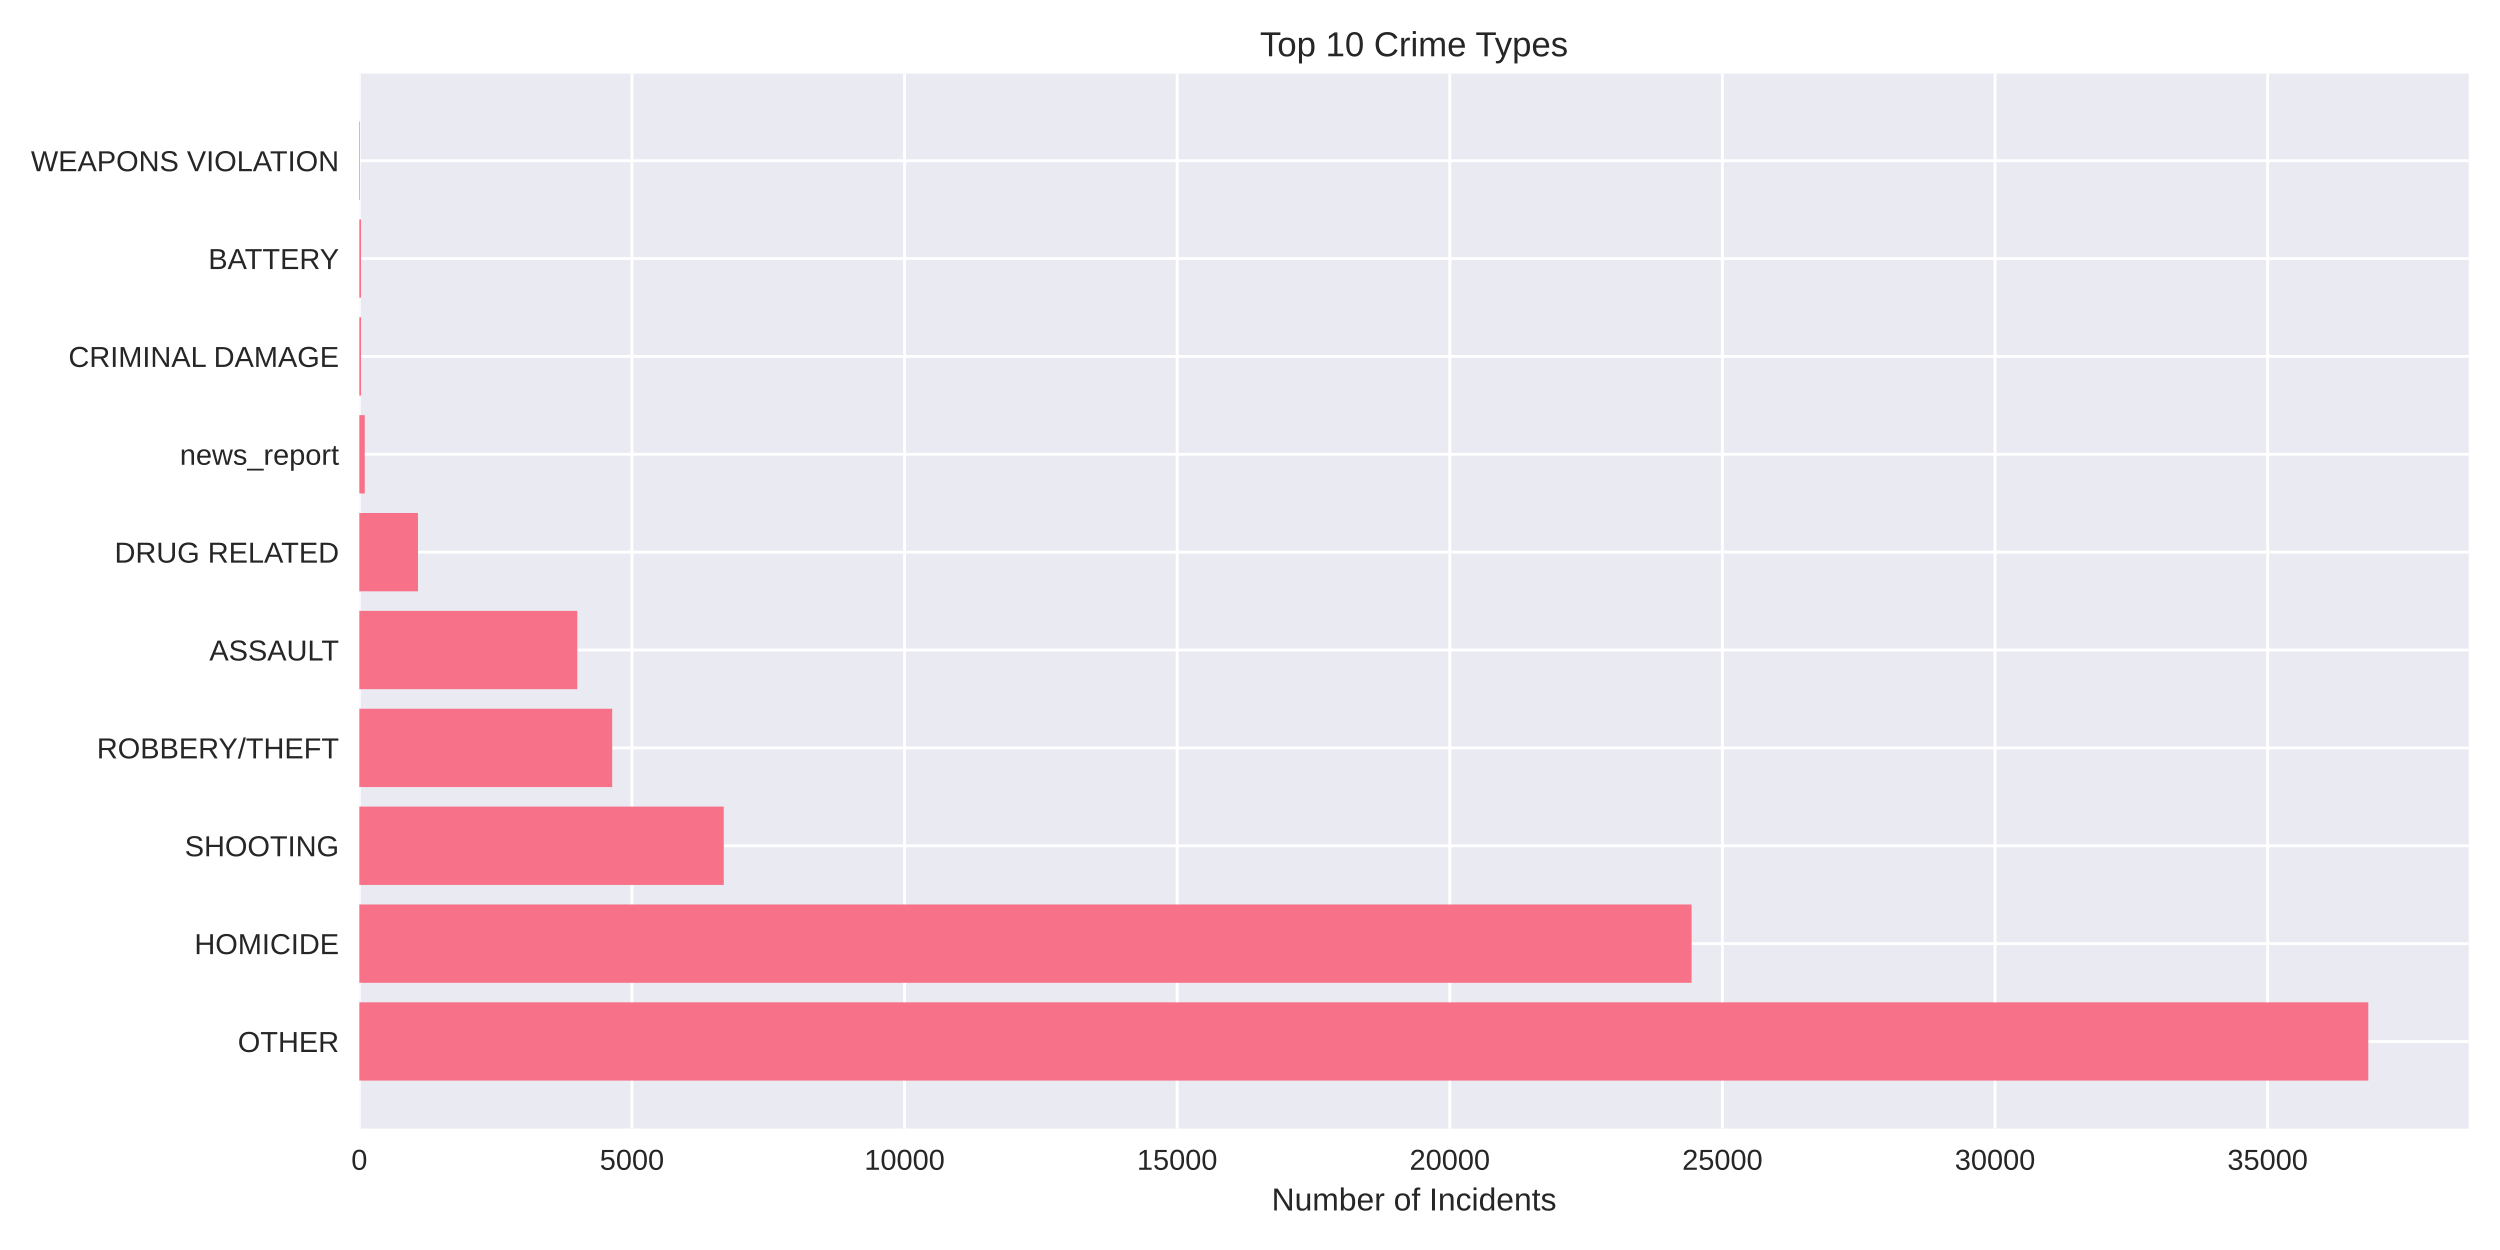
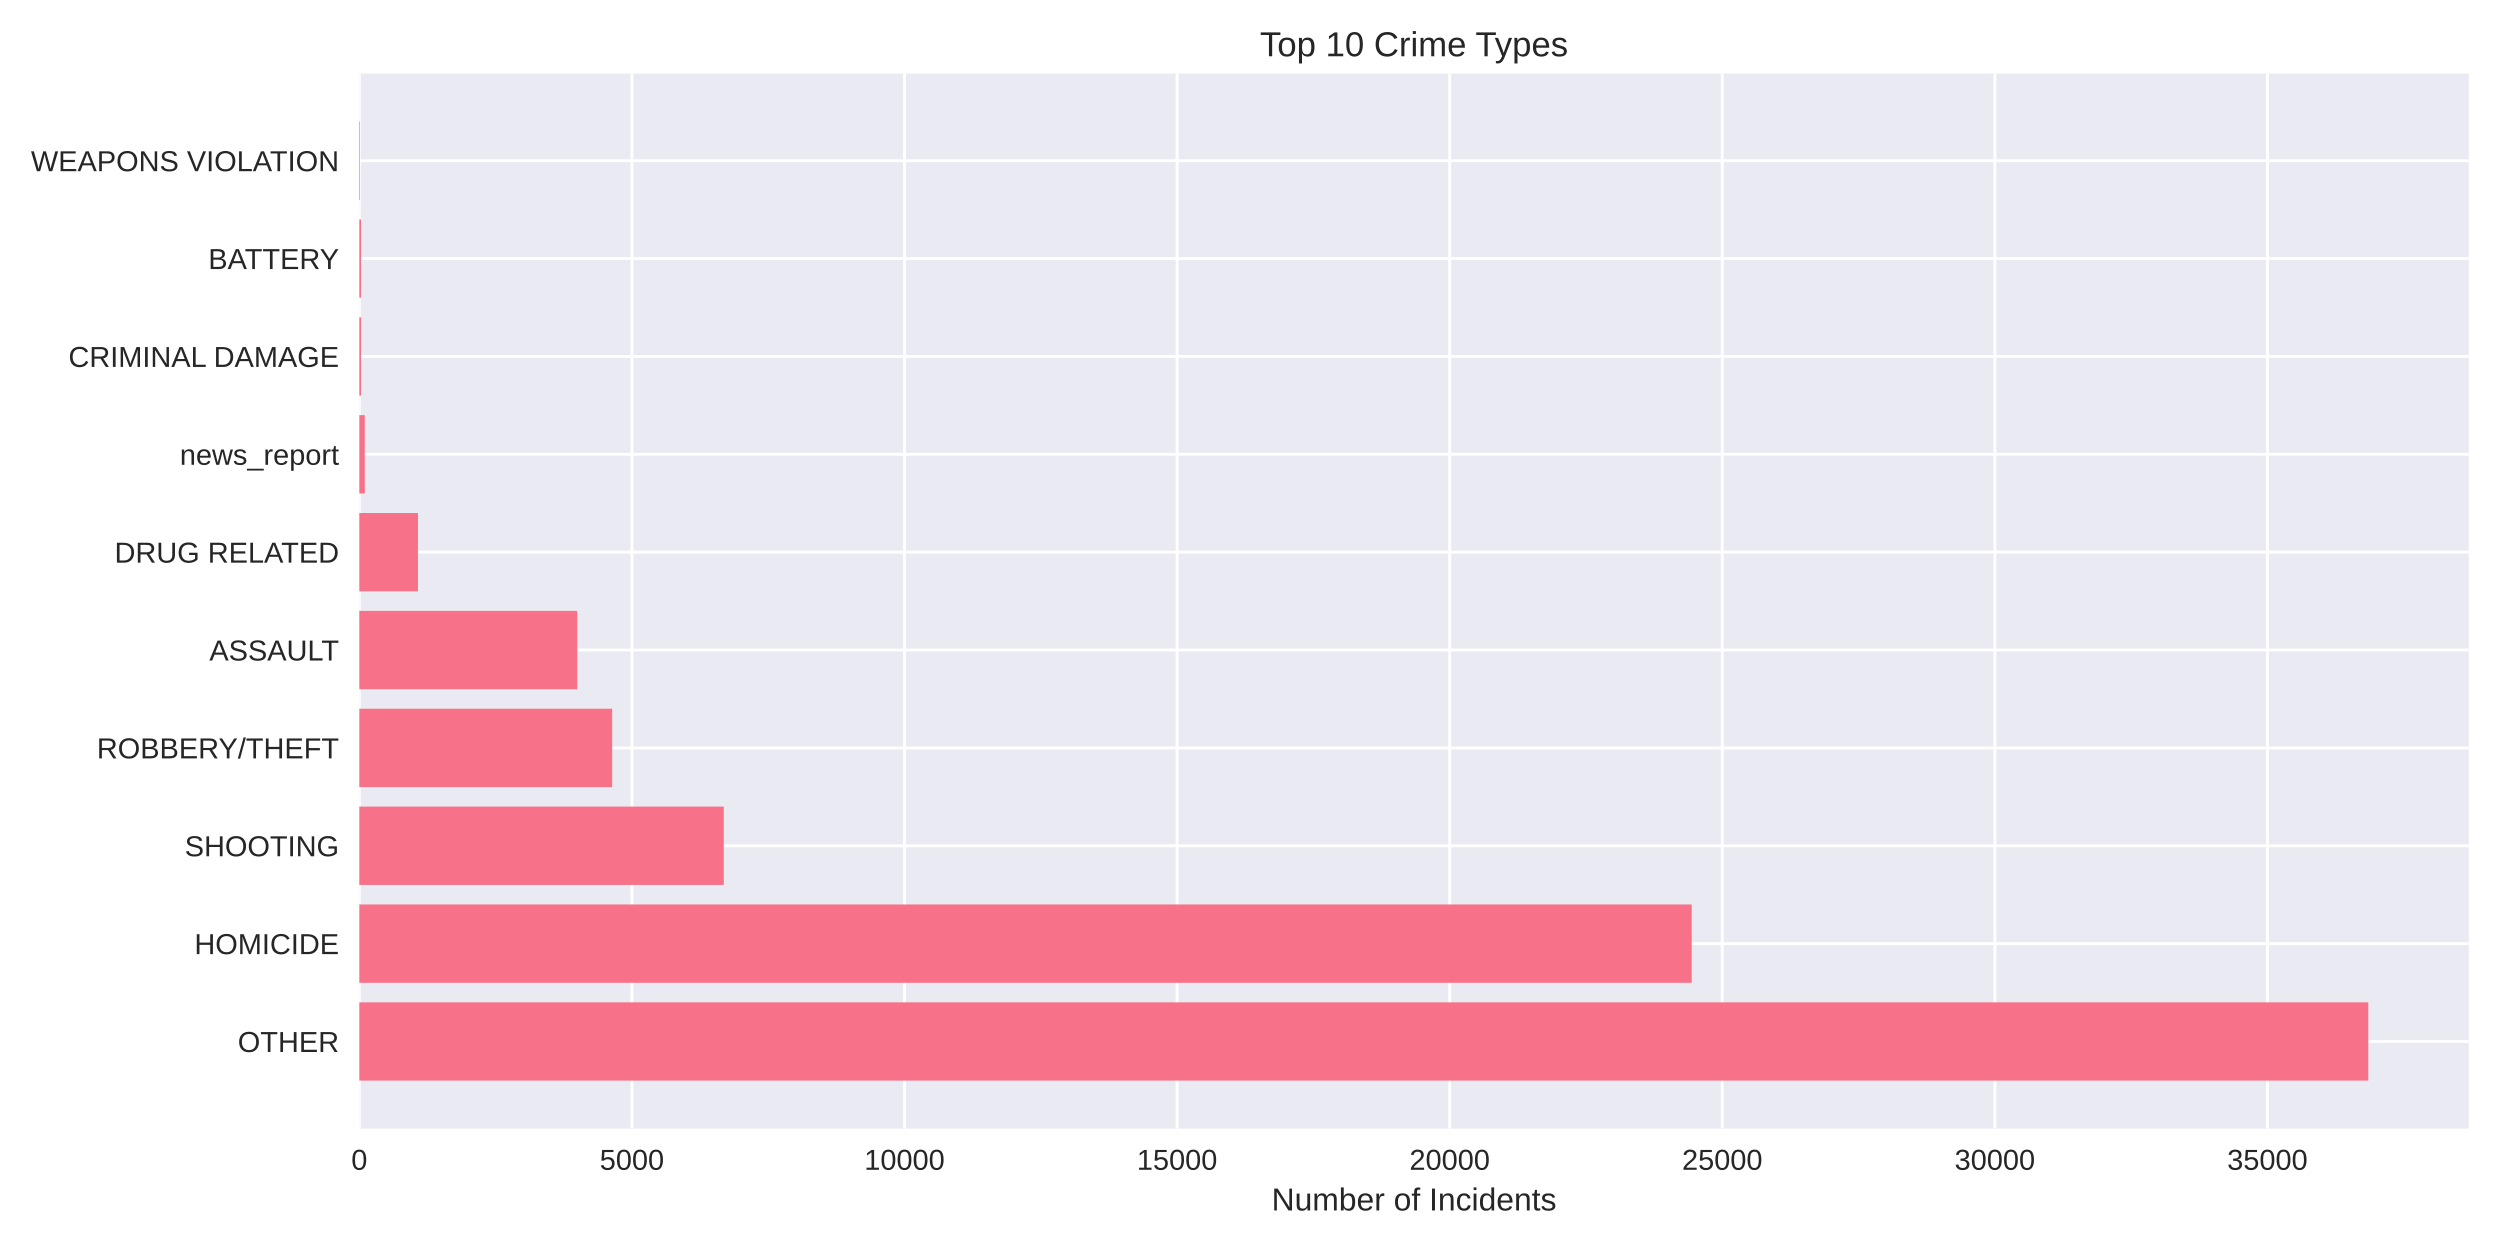
<svg xmlns="http://www.w3.org/2000/svg" width="864pt" height="432pt" viewBox="0 0 864 432" version="1.1">
  <defs>
    <style type="text/css">*{stroke-linejoin: round; stroke-linecap: butt}</style>
  </defs>
  <g id="figure_1">
    <g id="patch_1">
      <path d="M 0 432  L 864 432  L 864 0  L 0 0  z " style="fill: #ffffff" />
    </g>
    <g id="axes_1">
      <g id="patch_2">
        <path d="M 124.18 390.04  L 853.2 390.04  L 853.2 25.44  L 124.18 25.44  z " style="fill: #eaeaf2" />
      </g>
      <g id="matplotlib.axis_1">
        <g id="xtick_1">
          <g id="line2d_1">
-             <path d="M 124.18 390.04  L 124.18 25.44  " clip-path="url(#p768632108b)" style="fill: none; stroke: #ffffff; stroke-linecap: round" />
+             <path d="M 124.18 390.04  L 124.18 25.44  " clip-path="url(#p331b02feeb)" style="fill: none; stroke: #ffffff; stroke-linecap: round" />
          </g>
          <g id="line2d_2" />
          <g id="text_1">
            <text style="fill: #262626; font: 10px 'Arial', 'Liberation Sans', 'DejaVu Sans', 'Bitstream Vera Sans', sans-serif; text-anchor: middle" x="124.18" y="404.287" transform="rotate(-0 124.18 404.2869)">0</text>
          </g>
        </g>
        <g id="xtick_2">
          <g id="line2d_3">
-             <path d="M 218.397 390.04  L 218.397 25.44  " clip-path="url(#p768632108b)" style="fill: none; stroke: #ffffff; stroke-linecap: round" />
+             <path d="M 218.387 390.04  L 218.387 25.44  " clip-path="url(#p331b02feeb)" style="fill: none; stroke: #ffffff; stroke-linecap: round" />
          </g>
          <g id="line2d_4" />
          <g id="text_2">
-             <text style="fill: #262626; font: 10px 'Arial', 'Liberation Sans', 'DejaVu Sans', 'Bitstream Vera Sans', sans-serif; text-anchor: middle" x="218.397" y="404.287" transform="rotate(-0 218.3971 404.2869)">5000</text>
+             <text style="fill: #262626; font: 10px 'Arial', 'Liberation Sans', 'DejaVu Sans', 'Bitstream Vera Sans', sans-serif; text-anchor: middle" x="218.387" y="404.287" transform="rotate(-0 218.3869 404.2869)">5000</text>
          </g>
        </g>
        <g id="xtick_3">
          <g id="line2d_5">
-             <path d="M 312.614 390.04  L 312.614 25.44  " clip-path="url(#p768632108b)" style="fill: none; stroke: #ffffff; stroke-linecap: round" />
+             <path d="M 312.594 390.04  L 312.594 25.44  " clip-path="url(#p331b02feeb)" style="fill: none; stroke: #ffffff; stroke-linecap: round" />
          </g>
          <g id="line2d_6" />
          <g id="text_3">
-             <text style="fill: #262626; font: 10px 'Arial', 'Liberation Sans', 'DejaVu Sans', 'Bitstream Vera Sans', sans-serif; text-anchor: middle" x="312.614" y="404.287" transform="rotate(-0 312.6142 404.2869)">10000</text>
+             <text style="fill: #262626; font: 10px 'Arial', 'Liberation Sans', 'DejaVu Sans', 'Bitstream Vera Sans', sans-serif; text-anchor: middle" x="312.594" y="404.287" transform="rotate(-0 312.5938 404.2869)">10000</text>
          </g>
        </g>
        <g id="xtick_4">
          <g id="line2d_7">
-             <path d="M 406.831 390.04  L 406.831 25.44  " clip-path="url(#p768632108b)" style="fill: none; stroke: #ffffff; stroke-linecap: round" />
+             <path d="M 406.801 390.04  L 406.801 25.44  " clip-path="url(#p331b02feeb)" style="fill: none; stroke: #ffffff; stroke-linecap: round" />
          </g>
          <g id="line2d_8" />
          <g id="text_4">
-             <text style="fill: #262626; font: 10px 'Arial', 'Liberation Sans', 'DejaVu Sans', 'Bitstream Vera Sans', sans-serif; text-anchor: middle" x="406.831" y="404.287" transform="rotate(-0 406.8313 404.2869)">15000</text>
+             <text style="fill: #262626; font: 10px 'Arial', 'Liberation Sans', 'DejaVu Sans', 'Bitstream Vera Sans', sans-serif; text-anchor: middle" x="406.801" y="404.287" transform="rotate(-0 406.8007 404.2869)">15000</text>
          </g>
        </g>
        <g id="xtick_5">
          <g id="line2d_9">
-             <path d="M 501.048 390.04  L 501.048 25.44  " clip-path="url(#p768632108b)" style="fill: none; stroke: #ffffff; stroke-linecap: round" />
+             <path d="M 501.008 390.04  L 501.008 25.44  " clip-path="url(#p331b02feeb)" style="fill: none; stroke: #ffffff; stroke-linecap: round" />
          </g>
          <g id="line2d_10" />
          <g id="text_5">
-             <text style="fill: #262626; font: 10px 'Arial', 'Liberation Sans', 'DejaVu Sans', 'Bitstream Vera Sans', sans-serif; text-anchor: middle" x="501.048" y="404.287" transform="rotate(-0 501.0485 404.2869)">20000</text>
+             <text style="fill: #262626; font: 10px 'Arial', 'Liberation Sans', 'DejaVu Sans', 'Bitstream Vera Sans', sans-serif; text-anchor: middle" x="501.008" y="404.287" transform="rotate(-0 501.0076 404.2869)">20000</text>
          </g>
        </g>
        <g id="xtick_6">
          <g id="line2d_11">
-             <path d="M 595.266 390.04  L 595.266 25.44  " clip-path="url(#p768632108b)" style="fill: none; stroke: #ffffff; stroke-linecap: round" />
+             <path d="M 595.214 390.04  L 595.214 25.44  " clip-path="url(#p331b02feeb)" style="fill: none; stroke: #ffffff; stroke-linecap: round" />
          </g>
          <g id="line2d_12" />
          <g id="text_6">
-             <text style="fill: #262626; font: 10px 'Arial', 'Liberation Sans', 'DejaVu Sans', 'Bitstream Vera Sans', sans-serif; text-anchor: middle" x="595.266" y="404.287" transform="rotate(-0 595.2656 404.2869)">25000</text>
+             <text style="fill: #262626; font: 10px 'Arial', 'Liberation Sans', 'DejaVu Sans', 'Bitstream Vera Sans', sans-serif; text-anchor: middle" x="595.214" y="404.287" transform="rotate(-0 595.2144 404.2869)">25000</text>
          </g>
        </g>
        <g id="xtick_7">
          <g id="line2d_13">
-             <path d="M 689.483 390.04  L 689.483 25.44  " clip-path="url(#p768632108b)" style="fill: none; stroke: #ffffff; stroke-linecap: round" />
+             <path d="M 689.421 390.04  L 689.421 25.44  " clip-path="url(#p331b02feeb)" style="fill: none; stroke: #ffffff; stroke-linecap: round" />
          </g>
          <g id="line2d_14" />
          <g id="text_7">
-             <text style="fill: #262626; font: 10px 'Arial', 'Liberation Sans', 'DejaVu Sans', 'Bitstream Vera Sans', sans-serif; text-anchor: middle" x="689.483" y="404.287" transform="rotate(-0 689.4827 404.2869)">30000</text>
+             <text style="fill: #262626; font: 10px 'Arial', 'Liberation Sans', 'DejaVu Sans', 'Bitstream Vera Sans', sans-serif; text-anchor: middle" x="689.421" y="404.287" transform="rotate(-0 689.4213 404.2869)">30000</text>
          </g>
        </g>
        <g id="xtick_8">
          <g id="line2d_15">
-             <path d="M 783.7 390.04  L 783.7 25.44  " clip-path="url(#p768632108b)" style="fill: none; stroke: #ffffff; stroke-linecap: round" />
+             <path d="M 783.628 390.04  L 783.628 25.44  " clip-path="url(#p331b02feeb)" style="fill: none; stroke: #ffffff; stroke-linecap: round" />
          </g>
          <g id="line2d_16" />
          <g id="text_8">
-             <text style="fill: #262626; font: 10px 'Arial', 'Liberation Sans', 'DejaVu Sans', 'Bitstream Vera Sans', sans-serif; text-anchor: middle" x="783.7" y="404.287" transform="rotate(-0 783.6998 404.2869)">35000</text>
+             <text style="fill: #262626; font: 10px 'Arial', 'Liberation Sans', 'DejaVu Sans', 'Bitstream Vera Sans', sans-serif; text-anchor: middle" x="783.628" y="404.287" transform="rotate(-0 783.6282 404.2869)">35000</text>
          </g>
        </g>
        <g id="text_9">
          <text style="fill: #262626; font: 11px 'Arial', 'Liberation Sans', 'DejaVu Sans', 'Bitstream Vera Sans', sans-serif; text-anchor: middle" x="488.69" y="418.333" transform="rotate(-0 488.69 418.3334)">Number of Incidents</text>
        </g>
      </g>
      <g id="matplotlib.axis_2">
        <g id="ytick_1">
          <g id="line2d_17">
-             <path d="M 124.18 359.939  L 853.2 359.939  " clip-path="url(#p768632108b)" style="fill: none; stroke: #ffffff; stroke-linecap: round" />
+             <path d="M 124.18 359.939  L 853.2 359.939  " clip-path="url(#p331b02feeb)" style="fill: none; stroke: #ffffff; stroke-linecap: round" />
          </g>
          <g id="line2d_18" />
          <g id="text_10">
            <text style="fill: #262626; font: 10px 'Arial', 'Liberation Sans', 'DejaVu Sans', 'Bitstream Vera Sans', sans-serif; text-anchor: end" x="117.18" y="363.562" transform="rotate(-0 117.18 363.562)">OTHER</text>
          </g>
        </g>
        <g id="ytick_2">
          <g id="line2d_19">
-             <path d="M 124.18 326.117  L 853.2 326.117  " clip-path="url(#p768632108b)" style="fill: none; stroke: #ffffff; stroke-linecap: round" />
+             <path d="M 124.18 326.117  L 853.2 326.117  " clip-path="url(#p331b02feeb)" style="fill: none; stroke: #ffffff; stroke-linecap: round" />
          </g>
          <g id="line2d_20" />
          <g id="text_11">
            <text style="fill: #262626; font: 10px 'Arial', 'Liberation Sans', 'DejaVu Sans', 'Bitstream Vera Sans', sans-serif; text-anchor: end" x="117.18" y="329.74" transform="rotate(-0 117.18 329.7401)">HOMICIDE</text>
          </g>
        </g>
        <g id="ytick_3">
          <g id="line2d_21">
-             <path d="M 124.18 292.295  L 853.2 292.295  " clip-path="url(#p768632108b)" style="fill: none; stroke: #ffffff; stroke-linecap: round" />
+             <path d="M 124.18 292.295  L 853.2 292.295  " clip-path="url(#p331b02feeb)" style="fill: none; stroke: #ffffff; stroke-linecap: round" />
          </g>
          <g id="line2d_22" />
          <g id="text_12">
            <text style="fill: #262626; font: 10px 'Arial', 'Liberation Sans', 'DejaVu Sans', 'Bitstream Vera Sans', sans-serif; text-anchor: end" x="117.18" y="295.918" transform="rotate(-0 117.18 295.9182)">SHOOTING</text>
          </g>
        </g>
        <g id="ytick_4">
          <g id="line2d_23">
-             <path d="M 124.18 258.473  L 853.2 258.473  " clip-path="url(#p768632108b)" style="fill: none; stroke: #ffffff; stroke-linecap: round" />
+             <path d="M 124.18 258.473  L 853.2 258.473  " clip-path="url(#p331b02feeb)" style="fill: none; stroke: #ffffff; stroke-linecap: round" />
          </g>
          <g id="line2d_24" />
          <g id="text_13">
            <text style="fill: #262626; font: 10px 'Arial', 'Liberation Sans', 'DejaVu Sans', 'Bitstream Vera Sans', sans-serif; text-anchor: end" x="117.18" y="262.096" transform="rotate(-0 117.18 262.0963)">ROBBERY/THEFT</text>
          </g>
        </g>
        <g id="ytick_5">
          <g id="line2d_25">
-             <path d="M 124.18 224.651  L 853.2 224.651  " clip-path="url(#p768632108b)" style="fill: none; stroke: #ffffff; stroke-linecap: round" />
+             <path d="M 124.18 224.651  L 853.2 224.651  " clip-path="url(#p331b02feeb)" style="fill: none; stroke: #ffffff; stroke-linecap: round" />
          </g>
          <g id="line2d_26" />
          <g id="text_14">
            <text style="fill: #262626; font: 10px 'Arial', 'Liberation Sans', 'DejaVu Sans', 'Bitstream Vera Sans', sans-serif; text-anchor: end" x="117.18" y="228.274" transform="rotate(-0 117.18 228.2744)">ASSAULT</text>
          </g>
        </g>
        <g id="ytick_6">
          <g id="line2d_27">
-             <path d="M 124.18 190.829  L 853.2 190.829  " clip-path="url(#p768632108b)" style="fill: none; stroke: #ffffff; stroke-linecap: round" />
+             <path d="M 124.18 190.829  L 853.2 190.829  " clip-path="url(#p331b02feeb)" style="fill: none; stroke: #ffffff; stroke-linecap: round" />
          </g>
          <g id="line2d_28" />
          <g id="text_15">
            <text style="fill: #262626; font: 10px 'Arial', 'Liberation Sans', 'DejaVu Sans', 'Bitstream Vera Sans', sans-serif; text-anchor: end" x="117.18" y="194.452" transform="rotate(-0 117.18 194.4525)">DRUG RELATED</text>
          </g>
        </g>
        <g id="ytick_7">
          <g id="line2d_29">
-             <path d="M 124.18 157.007  L 853.2 157.007  " clip-path="url(#p768632108b)" style="fill: none; stroke: #ffffff; stroke-linecap: round" />
+             <path d="M 124.18 157.007  L 853.2 157.007  " clip-path="url(#p331b02feeb)" style="fill: none; stroke: #ffffff; stroke-linecap: round" />
          </g>
          <g id="line2d_30" />
          <g id="text_16">
            <text style="fill: #262626; font: 10px 'Arial', 'Liberation Sans', 'DejaVu Sans', 'Bitstream Vera Sans', sans-serif; text-anchor: end" x="117.18" y="160.631" transform="rotate(-0 117.18 160.6306)">news_report</text>
          </g>
        </g>
        <g id="ytick_8">
          <g id="line2d_31">
-             <path d="M 124.18 123.185  L 853.2 123.185  " clip-path="url(#p768632108b)" style="fill: none; stroke: #ffffff; stroke-linecap: round" />
+             <path d="M 124.18 123.185  L 853.2 123.185  " clip-path="url(#p331b02feeb)" style="fill: none; stroke: #ffffff; stroke-linecap: round" />
          </g>
          <g id="line2d_32" />
          <g id="text_17">
            <text style="fill: #262626; font: 10px 'Arial', 'Liberation Sans', 'DejaVu Sans', 'Bitstream Vera Sans', sans-serif; text-anchor: end" x="117.18" y="126.809" transform="rotate(-0 117.18 126.8087)">CRIMINAL DAMAGE</text>
          </g>
        </g>
        <g id="ytick_9">
          <g id="line2d_33">
-             <path d="M 124.18 89.363  L 853.2 89.363  " clip-path="url(#p768632108b)" style="fill: none; stroke: #ffffff; stroke-linecap: round" />
+             <path d="M 124.18 89.363  L 853.2 89.363  " clip-path="url(#p331b02feeb)" style="fill: none; stroke: #ffffff; stroke-linecap: round" />
          </g>
          <g id="line2d_34" />
          <g id="text_18">
            <text style="fill: #262626; font: 10px 'Arial', 'Liberation Sans', 'DejaVu Sans', 'Bitstream Vera Sans', sans-serif; text-anchor: end" x="117.18" y="92.987" transform="rotate(-0 117.18 92.98681)">BATTERY</text>
          </g>
        </g>
        <g id="ytick_10">
          <g id="line2d_35">
-             <path d="M 124.18 55.541  L 853.2 55.541  " clip-path="url(#p768632108b)" style="fill: none; stroke: #ffffff; stroke-linecap: round" />
+             <path d="M 124.18 55.541  L 853.2 55.541  " clip-path="url(#p331b02feeb)" style="fill: none; stroke: #ffffff; stroke-linecap: round" />
          </g>
          <g id="line2d_36" />
          <g id="text_19">
            <text style="fill: #262626; font: 10px 'Arial', 'Liberation Sans', 'DejaVu Sans', 'Bitstream Vera Sans', sans-serif; text-anchor: end" x="117.18" y="59.165" transform="rotate(-0 117.18 59.16492)">WEAPONS VIOLATION</text>
          </g>
        </g>
      </g>
      <g id="patch_3">
-         <path d="M 124.18 373.467  L 818.485 373.467  L 818.485 346.41  L 124.18 346.41  z " clip-path="url(#p768632108b)" style="fill: #f77189" />
+         <path d="M 124.18 373.467  L 818.485 373.467  L 818.485 346.41  L 124.18 346.41  z " clip-path="url(#p331b02feeb)" style="fill: #f77189" />
      </g>
      <g id="patch_4">
-         <path d="M 124.18 339.645  L 584.619 339.645  L 584.619 312.588  L 124.18 312.588  z " clip-path="url(#p768632108b)" style="fill: #f77189" />
+         <path d="M 124.18 339.645  L 584.663 339.645  L 584.663 312.588  L 124.18 312.588  z " clip-path="url(#p331b02feeb)" style="fill: #f77189" />
      </g>
      <g id="patch_5">
-         <path d="M 124.18 305.823  L 250.129 305.823  L 250.129 278.766  L 124.18 278.766  z " clip-path="url(#p768632108b)" style="fill: #f77189" />
+         <path d="M 124.18 305.823  L 250.135 305.823  L 250.135 278.766  L 124.18 278.766  z " clip-path="url(#p331b02feeb)" style="fill: #f77189" />
      </g>
      <g id="patch_6">
-         <path d="M 124.18 272.002  L 211.576 272.002  L 211.576 244.944  L 124.18 244.944  z " clip-path="url(#p768632108b)" style="fill: #f77189" />
+         <path d="M 124.18 272.002  L 211.566 272.002  L 211.566 244.944  L 124.18 244.944  z " clip-path="url(#p331b02feeb)" style="fill: #f77189" />
      </g>
      <g id="patch_7">
-         <path d="M 124.18 238.18  L 199.516 238.18  L 199.516 211.122  L 124.18 211.122  z " clip-path="url(#p768632108b)" style="fill: #f77189" />
+         <path d="M 124.18 238.18  L 199.508 238.18  L 199.508 211.122  L 124.18 211.122  z " clip-path="url(#p331b02feeb)" style="fill: #f77189" />
      </g>
      <g id="patch_8">
-         <path d="M 124.18 204.358  L 144.456 204.358  L 144.456 177.3  L 124.18 177.3  z " clip-path="url(#p768632108b)" style="fill: #f77189" />
+         <path d="M 124.18 204.358  L 144.453 204.358  L 144.453 177.3  L 124.18 177.3  z " clip-path="url(#p331b02feeb)" style="fill: #f77189" />
      </g>
      <g id="patch_9">
-         <path d="M 124.18 170.536  L 126.064 170.536  L 126.064 143.478  L 124.18 143.478  z " clip-path="url(#p768632108b)" style="fill: #f77189" />
+         <path d="M 124.18 170.536  L 126.064 170.536  L 126.064 143.478  L 124.18 143.478  z " clip-path="url(#p331b02feeb)" style="fill: #f77189" />
      </g>
      <g id="patch_10">
-         <path d="M 124.18 136.714  L 124.764 136.714  L 124.764 109.657  L 124.18 109.657  z " clip-path="url(#p768632108b)" style="fill: #f77189" />
+         <path d="M 124.18 136.714  L 124.764 136.714  L 124.764 109.657  L 124.18 109.657  z " clip-path="url(#p331b02feeb)" style="fill: #f77189" />
      </g>
      <g id="patch_11">
-         <path d="M 124.18 102.892  L 124.764 102.892  L 124.764 75.835  L 124.18 75.835  z " clip-path="url(#p768632108b)" style="fill: #f77189" />
+         <path d="M 124.18 102.892  L 124.764 102.892  L 124.764 75.835  L 124.18 75.835  z " clip-path="url(#p331b02feeb)" style="fill: #f77189" />
      </g>
      <g id="patch_12">
-         <path d="M 124.18 69.07  L 124.387 69.07  L 124.387 42.013  L 124.18 42.013  z " clip-path="url(#p768632108b)" style="fill: #f77189" />
+         <path d="M 124.18 69.07  L 124.387 69.07  L 124.387 42.013  L 124.18 42.013  z " clip-path="url(#p331b02feeb)" style="fill: #f77189" />
      </g>
      <g id="patch_13">
        <path d="M 124.18 390.04  L 124.18 25.44  " style="fill: none" />
      </g>
      <g id="patch_14">
        <path d="M 853.2 390.04  L 853.2 25.44  " style="fill: none" />
      </g>
      <g id="patch_15">
        <path d="M 124.18 390.04  L 853.2 390.04  " style="fill: none" />
      </g>
      <g id="patch_16">
        <path d="M 124.18 25.44  L 853.2 25.44  " style="fill: none" />
      </g>
      <g id="text_20">
        <text style="fill: #262626; font: 12px 'Arial', 'Liberation Sans', 'DejaVu Sans', 'Bitstream Vera Sans', sans-serif; text-anchor: middle" x="488.69" y="19.44" transform="rotate(-0 488.69 19.44)">Top 10 Crime Types</text>
      </g>
    </g>
  </g>
  <defs>
-     <clipPath id="p768632108b">
+     <clipPath id="p331b02feeb">
      <rect x="124.18" y="25.44" width="729.02" height="364.6" />
    </clipPath>
  </defs>
</svg>
